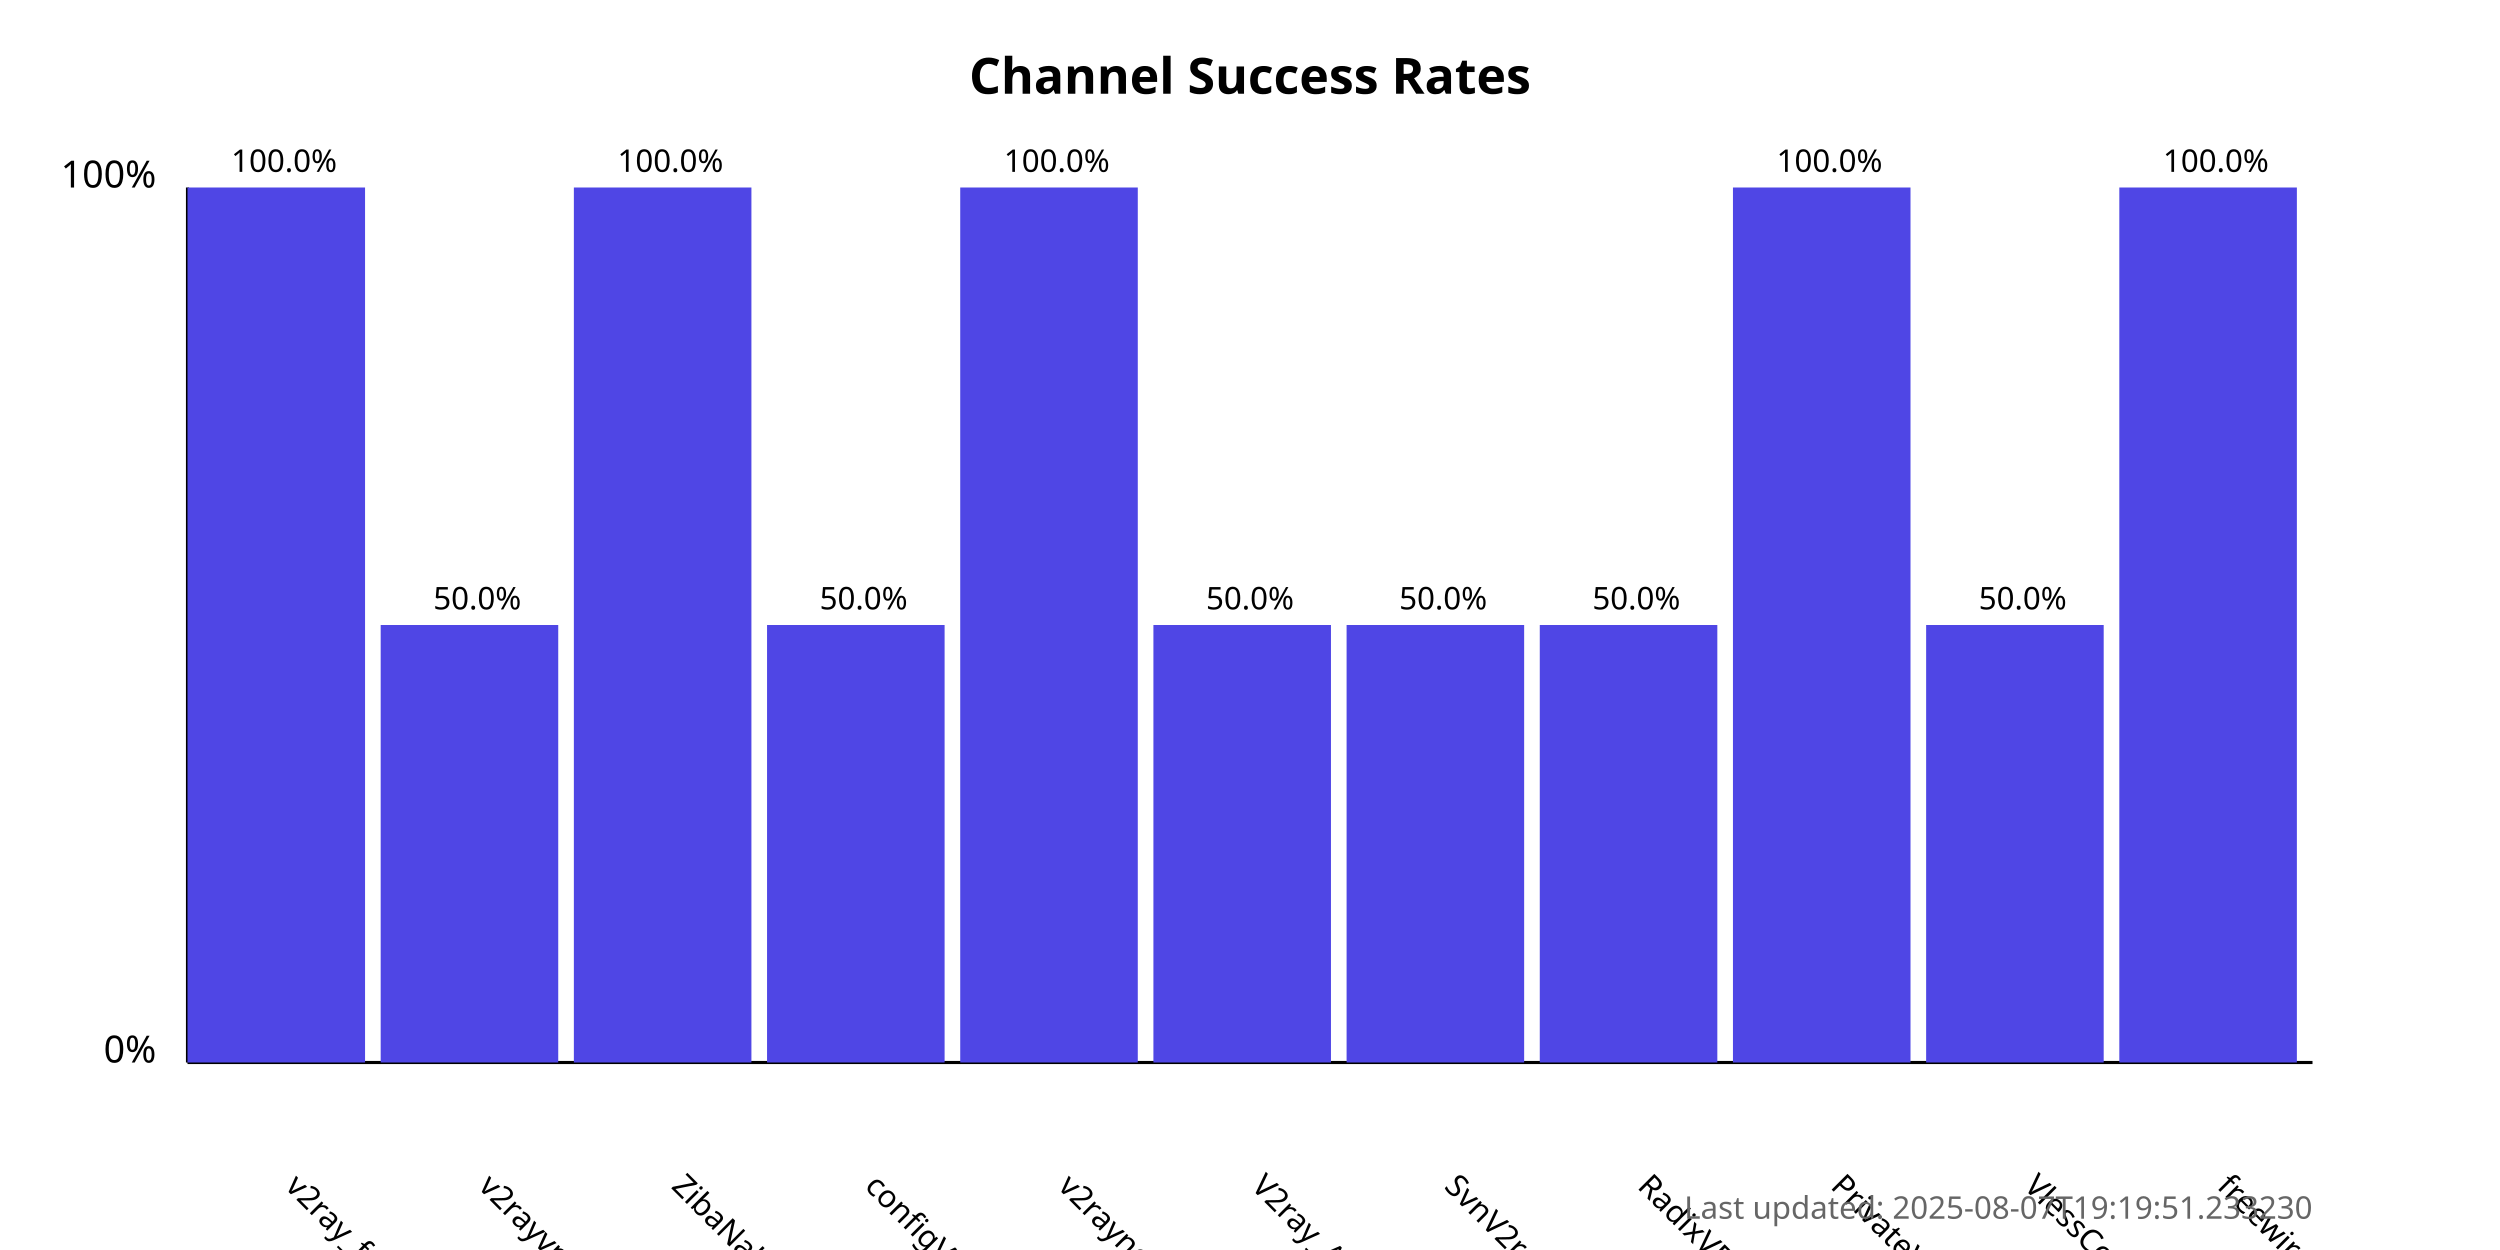
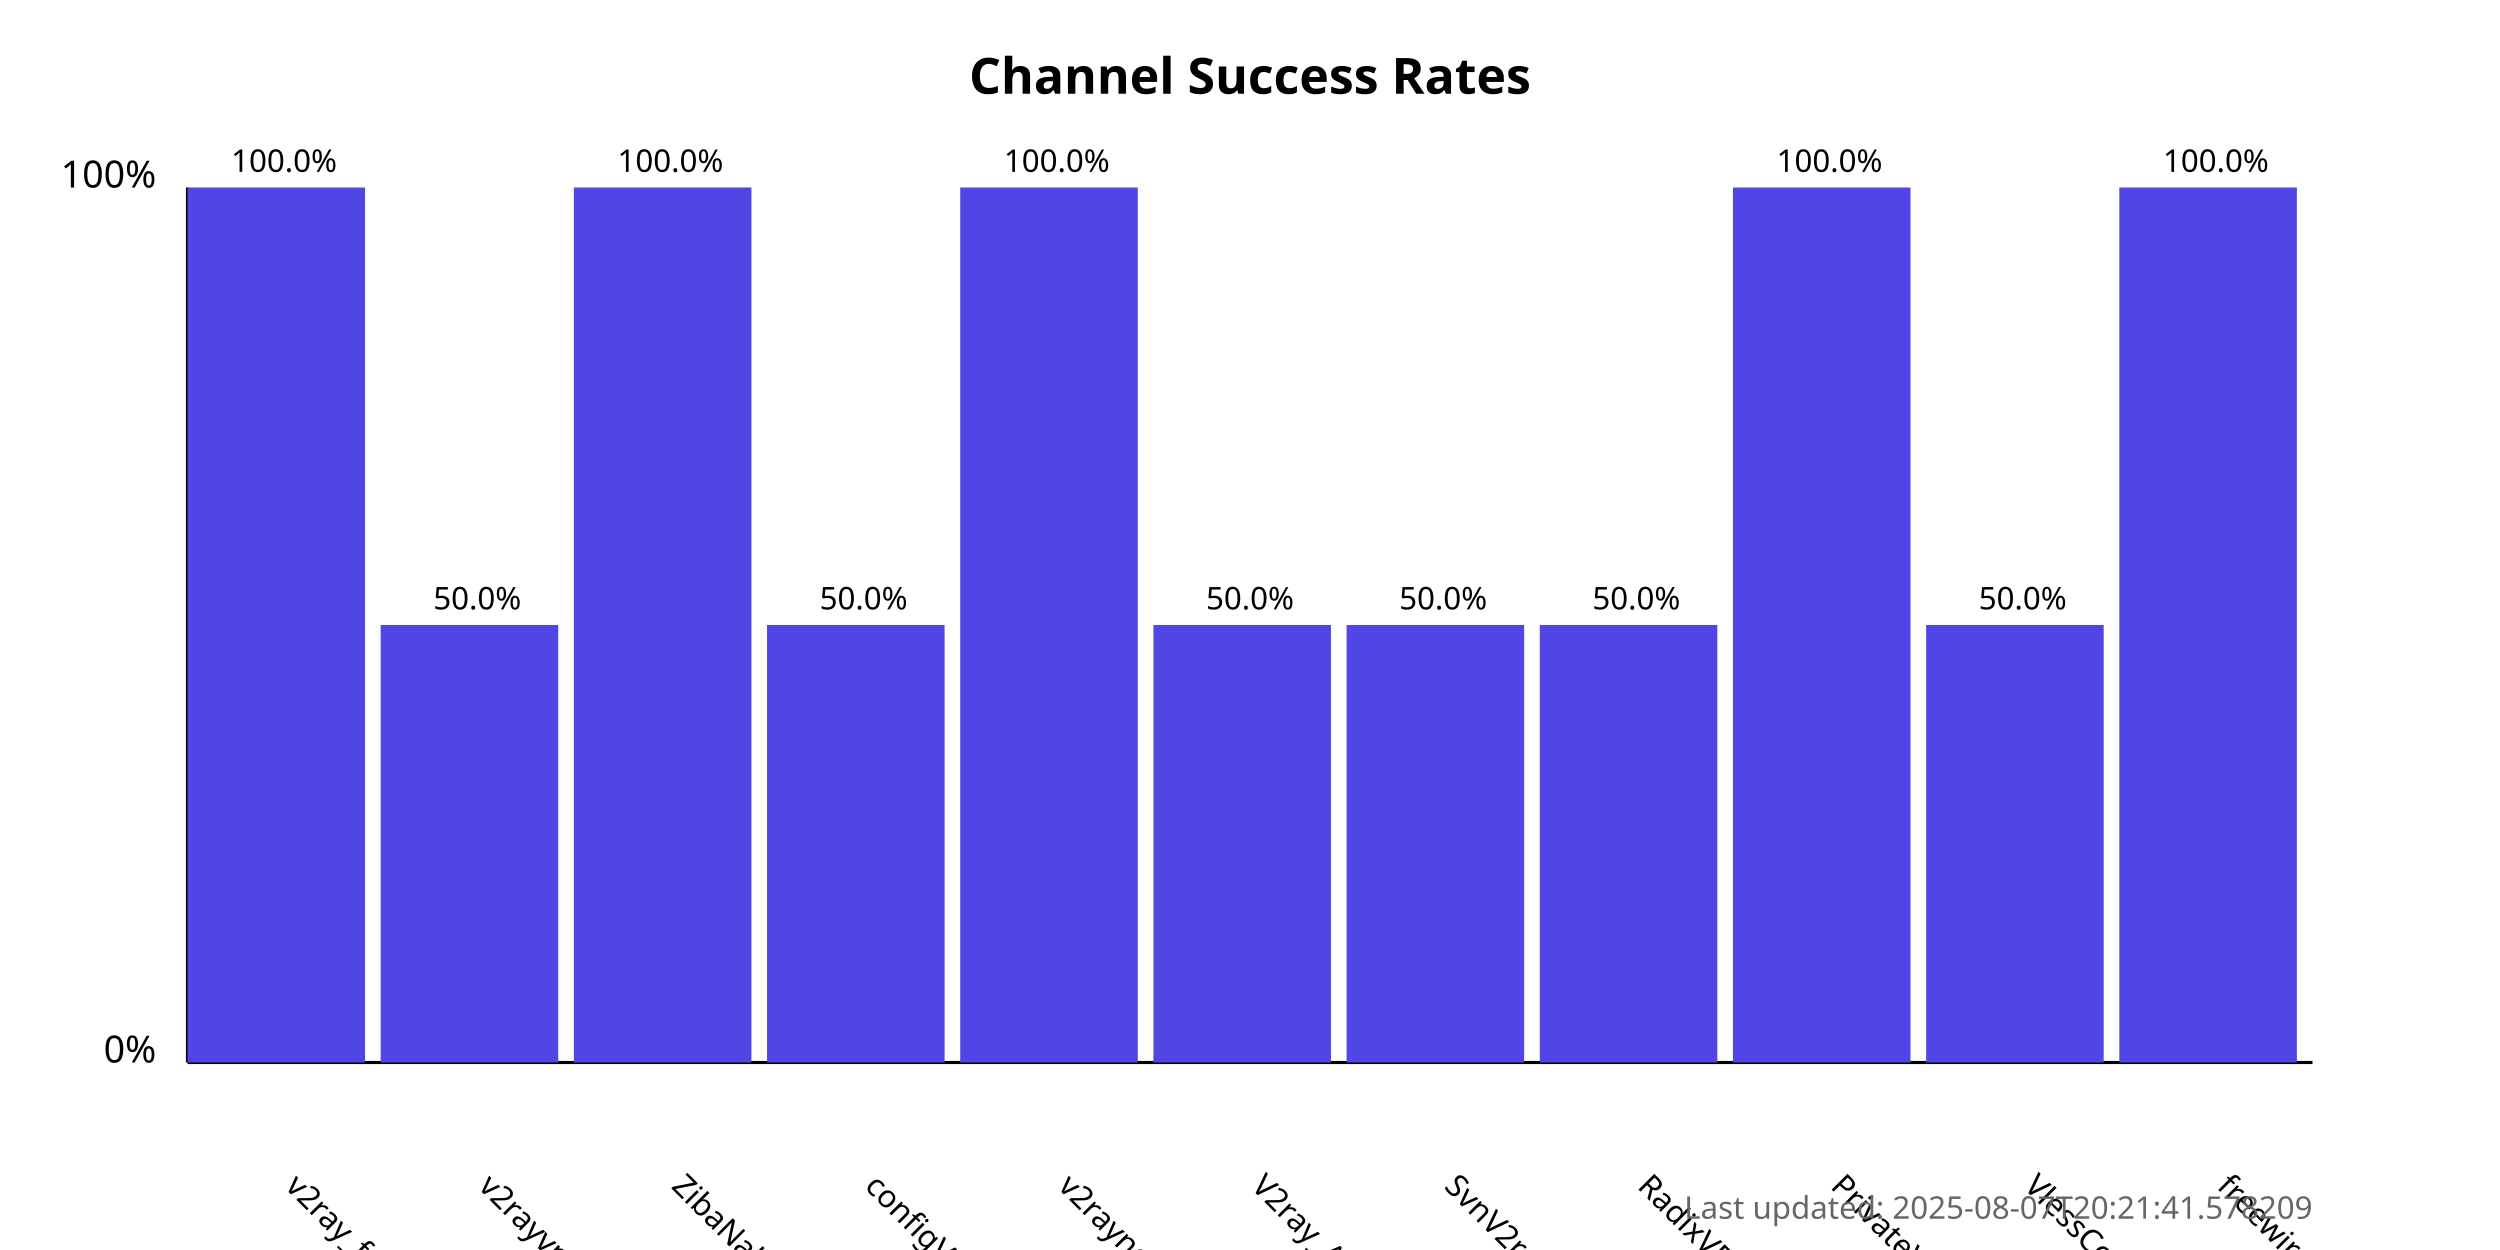
<svg xmlns="http://www.w3.org/2000/svg" width="800" height="400">
  <style>
            .chart-title { font: bold 16px sans-serif; }
            .axis-label { font: 12px sans-serif; }
            .tick-label { font: 10px sans-serif; }
            .bar { fill: #4f46e5; }
            .bar:hover { fill: #6366f1; }
            .timestamp { font: 10px sans-serif; fill: #666; }
        </style>
  <text x="400.0" y="30" text-anchor="middle" class="chart-title">
            Channel Success Rates
        </text>
  <line x1="60" y1="340" x2="60" y2="60" stroke="black" stroke-width="1" />
  <line x1="60" y1="340" x2="740" y2="340" stroke="black" stroke-width="1" />
  <text x="50" y="340" text-anchor="end" class="axis-label">0%</text>
  <text x="50" y="60" text-anchor="end" class="axis-label">100%</text>
  <g>
    <rect x="60" y="60.0" width="56.818" height="280.0" class="bar" />
    <text x="90.909" y="380" transform="rotate(45, 90.90909, 380)" text-anchor="start" class="tick-label">
                v2ray_free_conf
            </text>
    <text x="90.909" y="55.0" text-anchor="middle" class="tick-label">
                100.0%
            </text>
  </g>
  <g>
    <rect x="121.818" y="200.0" width="56.818" height="140.0" class="bar" />
    <text x="152.727" y="380" transform="rotate(45, 152.7273, 380)" text-anchor="start" class="tick-label">
                v2rayvpno
            </text>
    <text x="152.727" y="195.0" text-anchor="middle" class="tick-label">
                50.0%
            </text>
  </g>
  <g>
    <rect x="183.636" y="60.0" width="56.818" height="280.0" class="bar" />
    <text x="214.545" y="380" transform="rotate(45, 214.5455, 380)" text-anchor="start" class="tick-label">
                ZibaNabz
            </text>
    <text x="214.545" y="55.0" text-anchor="middle" class="tick-label">
                100.0%
            </text>
  </g>
  <g>
    <rect x="245.455" y="200.0" width="56.818" height="140.0" class="bar" />
    <text x="276.364" y="380" transform="rotate(45, 276.3636, 380)" text-anchor="start" class="tick-label">
                configV2rayForFree
            </text>
    <text x="276.364" y="195.0" text-anchor="middle" class="tick-label">
                50.0%
            </text>
  </g>
  <g>
    <rect x="307.273" y="60.0" width="56.818" height="280.0" class="bar" />
    <text x="338.182" y="380" transform="rotate(45, 338.1818, 380)" text-anchor="start" class="tick-label">
                v2rayngvpn
            </text>
    <text x="338.182" y="55.0" text-anchor="middle" class="tick-label">
                100.0%
            </text>
  </g>
  <g>
    <rect x="369.091" y="200.0" width="56.818" height="140.0" class="bar" />
    <text x="400.0" y="380" transform="rotate(45, 400.0, 380)" text-anchor="start" class="tick-label">
                V2ray_Alpha
            </text>
    <text x="400.0" y="195.0" text-anchor="middle" class="tick-label">
                50.0%
            </text>
  </g>
  <g>
    <rect x="430.909" y="200.0" width="56.818" height="140.0" class="bar" />
    <text x="461.818" y="380" transform="rotate(45, 461.8182, 380)" text-anchor="start" class="tick-label">
                SvnV2ray
            </text>
    <text x="461.818" y="195.0" text-anchor="middle" class="tick-label">
                50.0%
            </text>
  </g>
  <g>
    <rect x="492.727" y="200.0" width="56.818" height="140.0" class="bar" />
    <text x="523.636" y="380" transform="rotate(45, 523.6364, 380)" text-anchor="start" class="tick-label">
                RadixVPN
            </text>
    <text x="523.636" y="195.0" text-anchor="middle" class="tick-label">
                50.0%
            </text>
  </g>
  <g>
    <rect x="554.545" y="60.0" width="56.818" height="280.0" class="bar" />
    <text x="585.455" y="380" transform="rotate(45, 585.4545, 380)" text-anchor="start" class="tick-label">
                PrivateVPNs
            </text>
    <text x="585.455" y="55.0" text-anchor="middle" class="tick-label">
                100.0%
            </text>
  </g>
  <g>
    <rect x="616.364" y="200.0" width="56.818" height="140.0" class="bar" />
    <text x="647.273" y="380" transform="rotate(45, 647.2727, 380)" text-anchor="start" class="tick-label">
                VlessConfig
            </text>
    <text x="647.273" y="195.0" text-anchor="middle" class="tick-label">
                50.0%
            </text>
  </g>
  <g>
    <rect x="678.182" y="60.0" width="56.818" height="280.0" class="bar" />
    <text x="709.091" y="380" transform="rotate(45, 709.0909, 380)" text-anchor="start" class="tick-label">
                freewireguard
            </text>
    <text x="709.091" y="55.0" text-anchor="middle" class="tick-label">
                100.0%
            </text>
  </g>
  <text x="740" y="390" text-anchor="end" class="timestamp">
-             Last updated: 2025-08-07T19:19:51.233230
+             Last updated: 2025-08-07T20:21:41.578209
        </text>
</svg>
